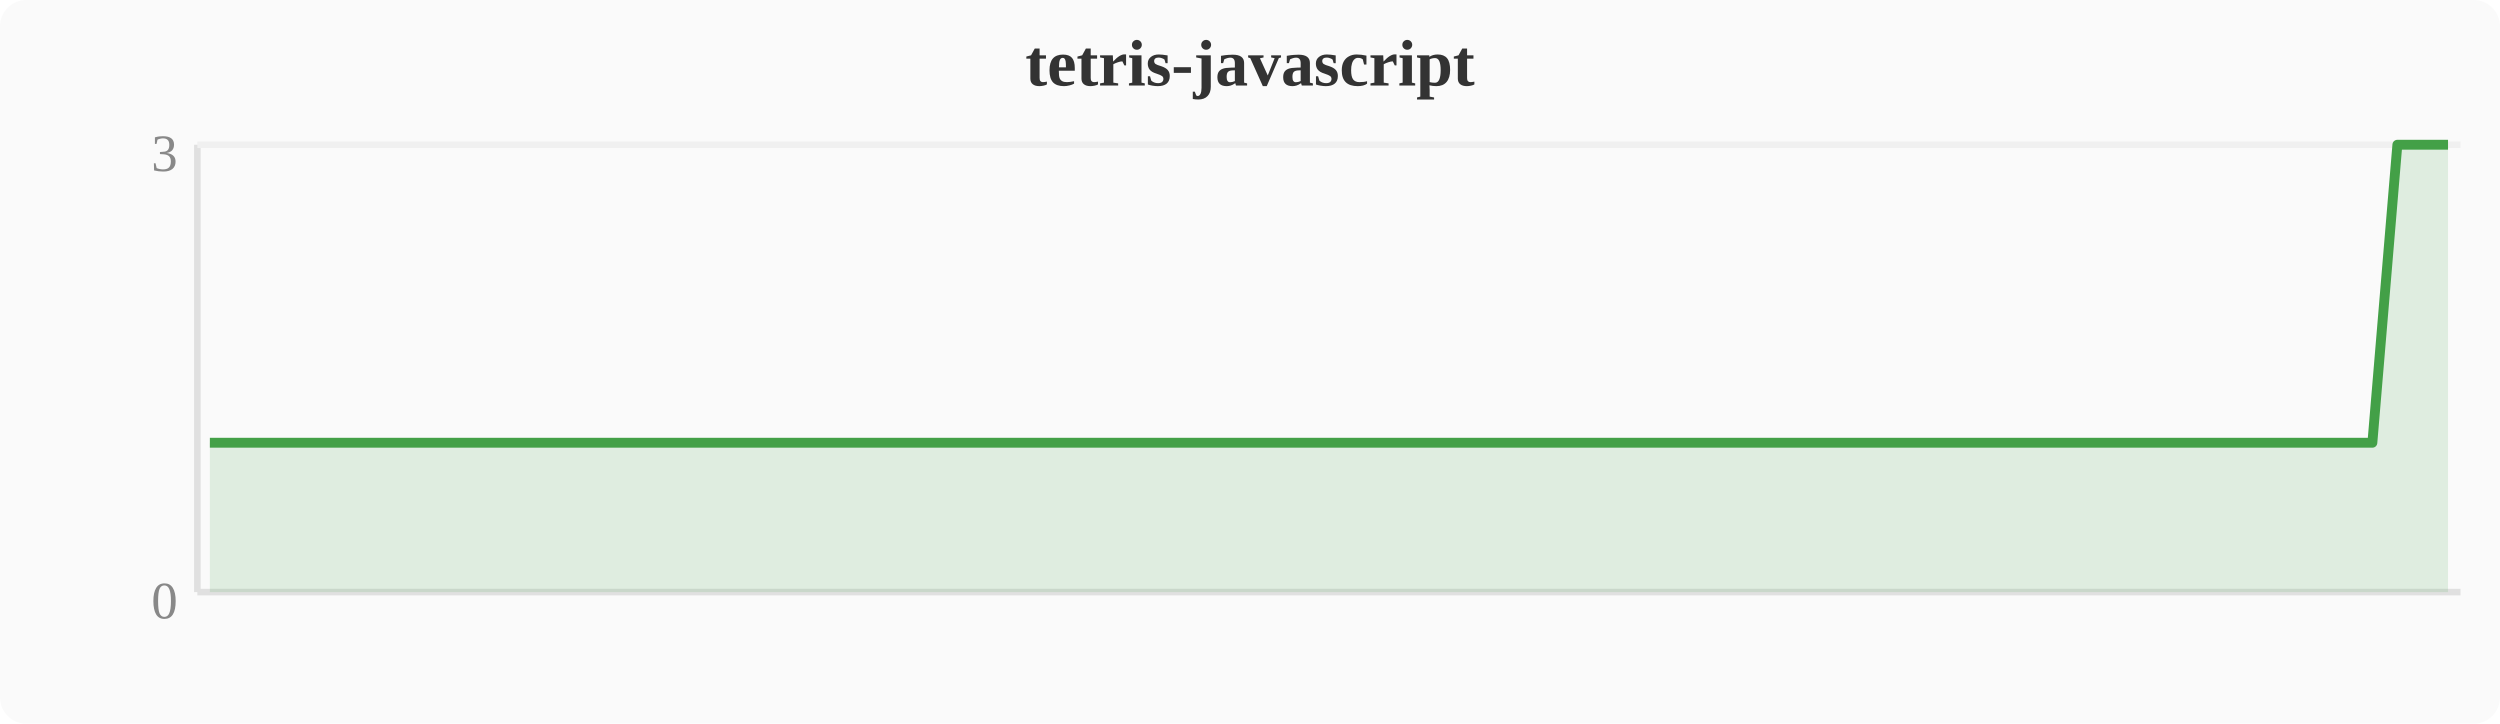
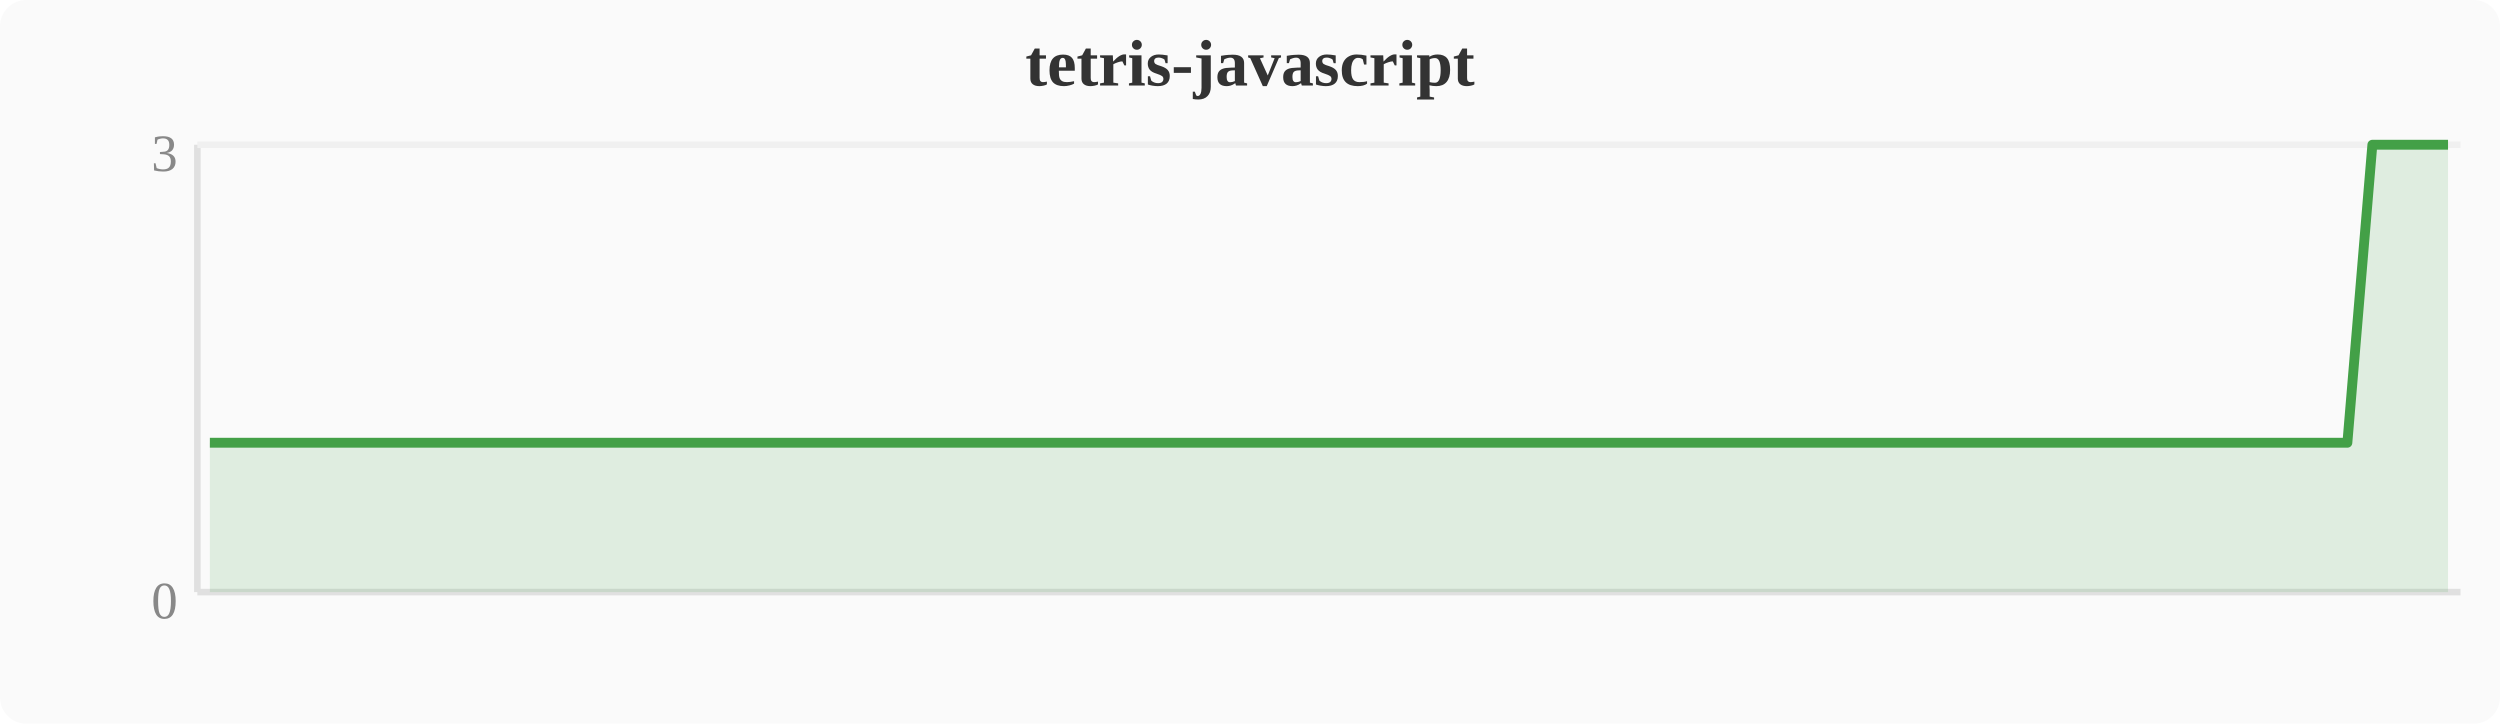
<svg xmlns="http://www.w3.org/2000/svg" width="380" height="110" viewBox="0 0 380 110">
  <rect width="380" height="110" fill="#fafafa" rx="4" />
  <text x="190" y="13" text-anchor="middle" font-size="10" font-weight="bold" fill="#333">tetris-javascript</text>
  <line x1="30" y1="22" x2="30" y2="90" stroke="#e0e0e0" stroke-width="1" />
  <line x1="30" y1="90" x2="374" y2="90" stroke="#e0e0e0" stroke-width="1" />
  <line x1="30" y1="22" x2="374" y2="22" stroke="#f0f0f0" stroke-width="1" />
  <text x="27" y="94" text-anchor="end" font-size="8" fill="#888">0</text>
  <text x="27" y="26" text-anchor="end" font-size="8" fill="#888">3</text>
-   <polygon points="31.9,67.3 35.7,67.3 39.6,67.3 43.4,67.3 47.2,67.3 51.0,67.3 54.8,67.3 58.7,67.3 62.5,67.3 66.3,67.3 70.1,67.3 74.0,67.3 77.8,67.3 81.6,67.3 85.4,67.3 89.2,67.3 93.1,67.3 96.9,67.3 100.7,67.3 104.5,67.3 108.4,67.3 112.2,67.3 116.0,67.3 119.8,67.3 123.6,67.3 127.5,67.3 131.3,67.3 135.1,67.3 138.9,67.3 142.8,67.3 146.6,67.3 150.4,67.3 154.2,67.3 158.0,67.3 161.9,67.3 165.7,67.3 169.5,67.3 173.3,67.3 177.2,67.3 181.0,67.3 184.8,67.3 188.6,67.3 192.4,67.3 196.3,67.3 200.1,67.3 203.9,67.3 207.7,67.3 211.6,67.3 215.4,67.3 219.2,67.3 223.0,67.3 226.8,67.3 230.7,67.3 234.5,67.3 238.3,67.3 242.1,67.3 246.0,67.3 249.8,67.3 253.6,67.3 257.4,67.3 261.2,67.3 265.1,67.3 268.9,67.3 272.7,67.3 276.5,67.3 280.4,67.3 284.2,67.3 288.0,67.3 291.8,67.3 295.6,67.3 299.5,67.3 303.3,67.3 307.1,67.3 310.9,67.3 314.8,67.3 318.6,67.3 322.4,67.3 326.2,67.3 330.0,67.3 333.9,67.3 337.7,67.3 341.5,67.3 345.3,67.3 349.2,67.3 353.0,67.3 356.8,67.3 360.6,67.3 364.4,22.0 368.3,22.0 372.1,22.0 372.1,90 31.9,90" fill="#43a047" opacity="0.15" />
-   <polyline points="31.9,67.3 35.7,67.3 39.6,67.3 43.4,67.3 47.2,67.3 51.0,67.3 54.8,67.3 58.7,67.3 62.5,67.3 66.3,67.3 70.1,67.3 74.0,67.3 77.8,67.3 81.6,67.3 85.4,67.3 89.2,67.3 93.1,67.3 96.9,67.3 100.7,67.3 104.5,67.3 108.4,67.3 112.2,67.3 116.0,67.3 119.8,67.3 123.6,67.3 127.5,67.3 131.3,67.3 135.1,67.3 138.9,67.3 142.8,67.3 146.6,67.3 150.4,67.3 154.2,67.3 158.0,67.3 161.9,67.3 165.7,67.3 169.5,67.3 173.3,67.3 177.2,67.3 181.0,67.3 184.8,67.3 188.6,67.3 192.4,67.3 196.3,67.3 200.1,67.3 203.9,67.3 207.7,67.3 211.6,67.3 215.4,67.3 219.2,67.3 223.0,67.3 226.8,67.3 230.7,67.3 234.5,67.3 238.3,67.3 242.1,67.3 246.0,67.3 249.8,67.3 253.6,67.3 257.4,67.3 261.2,67.3 265.1,67.3 268.9,67.3 272.7,67.3 276.5,67.3 280.4,67.3 284.2,67.3 288.0,67.3 291.8,67.3 295.6,67.3 299.5,67.3 303.3,67.3 307.1,67.3 310.9,67.3 314.8,67.3 318.6,67.3 322.4,67.3 326.2,67.3 330.0,67.3 333.9,67.3 337.7,67.3 341.5,67.3 345.3,67.3 349.2,67.3 353.0,67.3 356.8,67.3 360.6,67.3 364.4,22.0 368.3,22.0 372.1,22.0" fill="none" stroke="#43a047" stroke-width="1.5" stroke-linejoin="round" />
+   <polygon points="31.9,67.3 35.7,67.3 39.6,67.3 43.4,67.3 47.2,67.3 51.0,67.3 54.8,67.3 58.7,67.3 62.5,67.3 66.3,67.3 70.1,67.3 74.0,67.3 77.8,67.3 81.6,67.3 85.4,67.3 89.2,67.3 93.1,67.3 96.9,67.3 100.7,67.3 104.5,67.3 108.4,67.3 112.2,67.3 116.0,67.3 119.8,67.3 123.6,67.3 127.5,67.3 131.3,67.3 135.1,67.3 138.9,67.3 142.8,67.3 146.6,67.3 150.4,67.3 154.2,67.3 158.0,67.3 161.9,67.3 165.7,67.3 169.5,67.3 173.3,67.3 177.2,67.3 181.0,67.3 184.8,67.3 188.6,67.3 192.4,67.3 196.3,67.3 200.1,67.3 203.9,67.3 207.7,67.3 211.6,67.3 215.4,67.3 219.2,67.3 223.0,67.3 226.8,67.3 230.7,67.3 234.5,67.3 238.3,67.3 242.1,67.3 246.0,67.3 249.8,67.3 253.6,67.3 257.4,67.3 261.2,67.3 265.1,67.3 268.9,67.3 272.7,67.3 276.5,67.3 280.4,67.3 284.2,67.3 288.0,67.3 291.8,67.3 295.6,67.3 299.5,67.3 303.3,67.3 307.1,67.3 310.9,67.3 314.8,67.3 318.6,67.3 322.4,67.3 326.2,67.3 330.0,67.3 333.9,67.3 337.7,67.3 341.5,67.3 345.3,67.3 349.2,67.3 353.0,67.3 356.8,67.3 360.6,22.0 364.4,22.0 368.3,22.0 372.1,22.0 372.1,90 31.9,90" fill="#43a047" opacity="0.15" />
+   <polyline points="31.9,67.3 35.7,67.3 39.6,67.3 43.4,67.3 47.2,67.3 51.0,67.3 54.8,67.3 58.7,67.3 62.5,67.3 66.3,67.3 70.1,67.3 74.0,67.3 77.8,67.3 81.6,67.3 85.4,67.3 89.2,67.3 93.1,67.3 96.9,67.3 100.7,67.3 104.5,67.3 108.4,67.3 112.2,67.3 116.0,67.3 119.8,67.3 123.6,67.3 127.5,67.3 131.3,67.3 135.1,67.3 138.9,67.3 142.8,67.3 146.6,67.3 150.4,67.3 154.2,67.3 158.0,67.3 161.9,67.3 165.7,67.3 169.5,67.3 173.3,67.3 177.2,67.3 181.0,67.3 184.8,67.3 188.6,67.3 192.4,67.3 196.3,67.3 200.1,67.3 203.9,67.3 207.7,67.3 211.6,67.3 215.4,67.3 219.2,67.3 223.0,67.3 226.8,67.3 230.7,67.3 234.5,67.3 238.3,67.3 242.1,67.3 246.0,67.3 249.8,67.3 253.6,67.3 257.4,67.3 261.2,67.3 265.1,67.3 268.9,67.3 272.7,67.3 276.5,67.3 280.4,67.3 284.2,67.3 288.0,67.3 291.8,67.3 295.6,67.3 299.5,67.3 303.3,67.3 307.1,67.3 310.9,67.3 314.8,67.3 318.6,67.3 322.4,67.3 326.2,67.3 330.0,67.3 333.9,67.3 337.7,67.3 341.5,67.3 345.3,67.3 349.2,67.3 353.0,67.3 356.8,67.3 360.6,22.0 364.4,22.0 368.3,22.0 372.1,22.0" fill="none" stroke="#43a047" stroke-width="1.5" stroke-linejoin="round" />
</svg>
